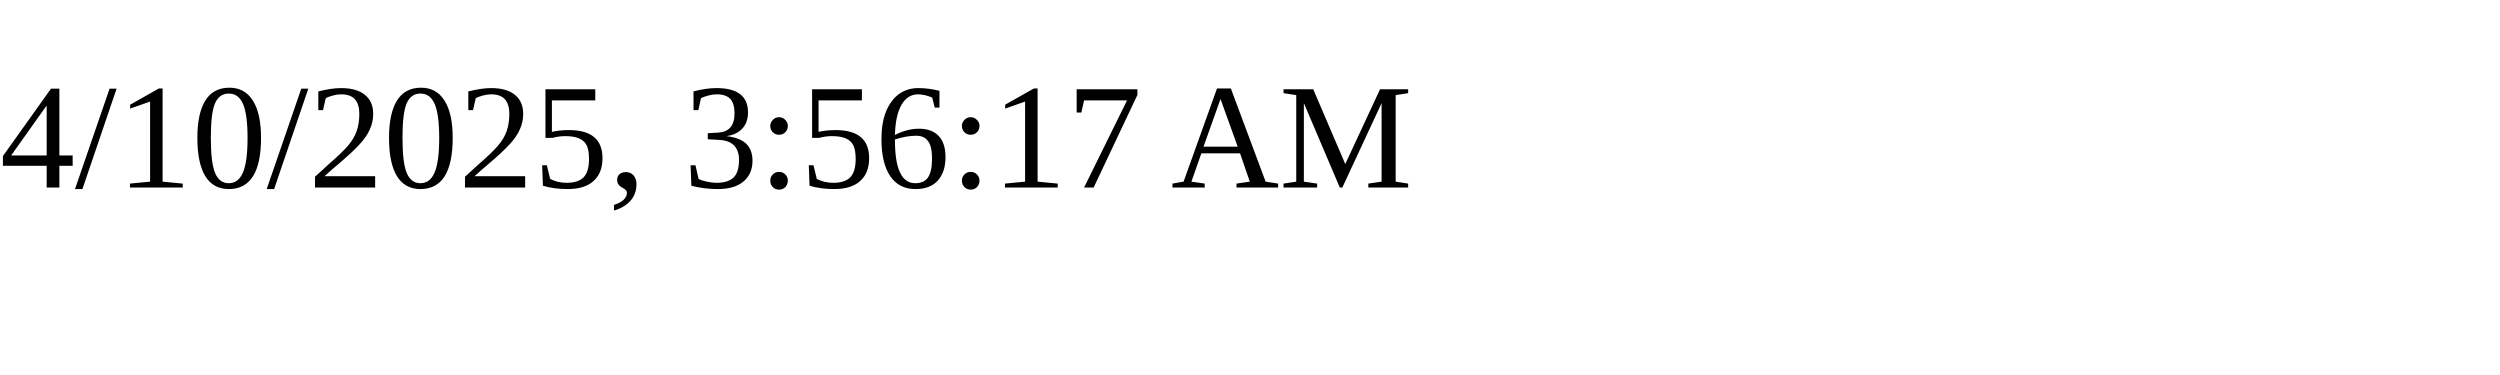
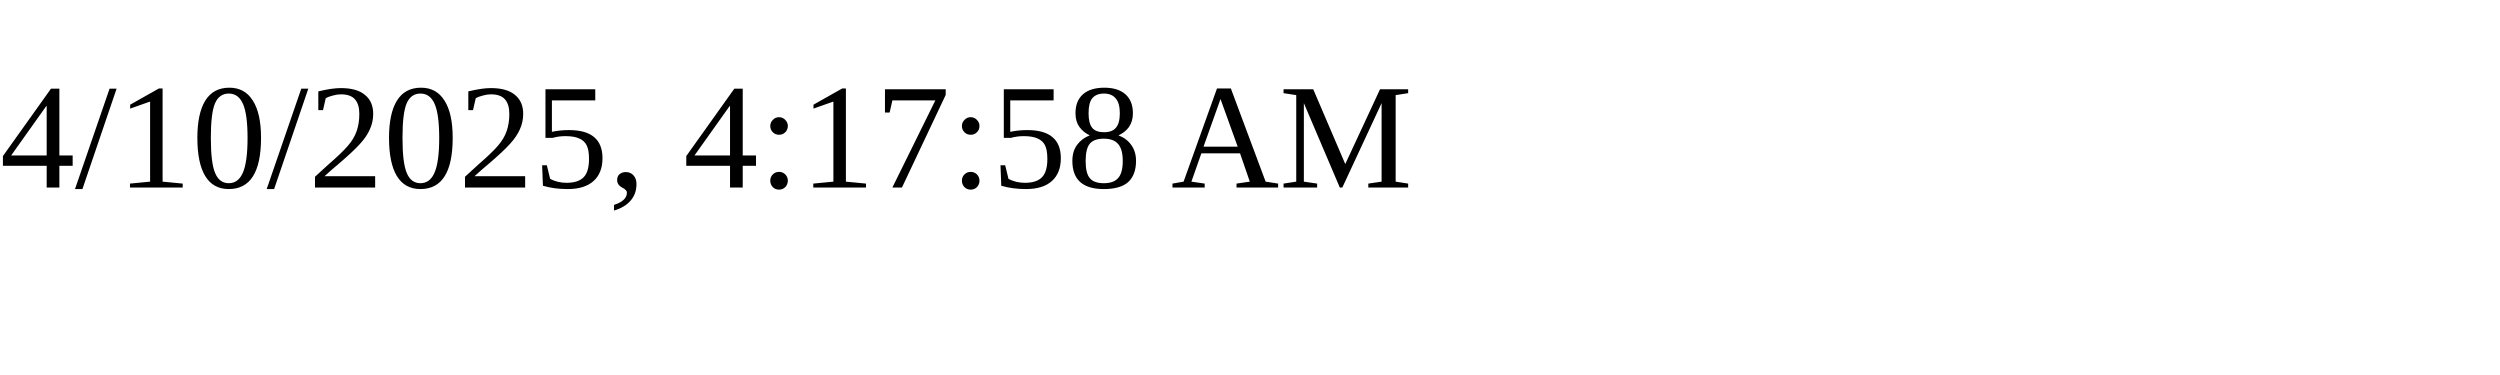
<svg xmlns="http://www.w3.org/2000/svg" height="30" width="200">
-   <text x="0" y="15">4/10/2025, 3:56:17 AM</text>
+   <text x="0" y="15">4/10/2025, 4:17:58 AM</text>
</svg>
